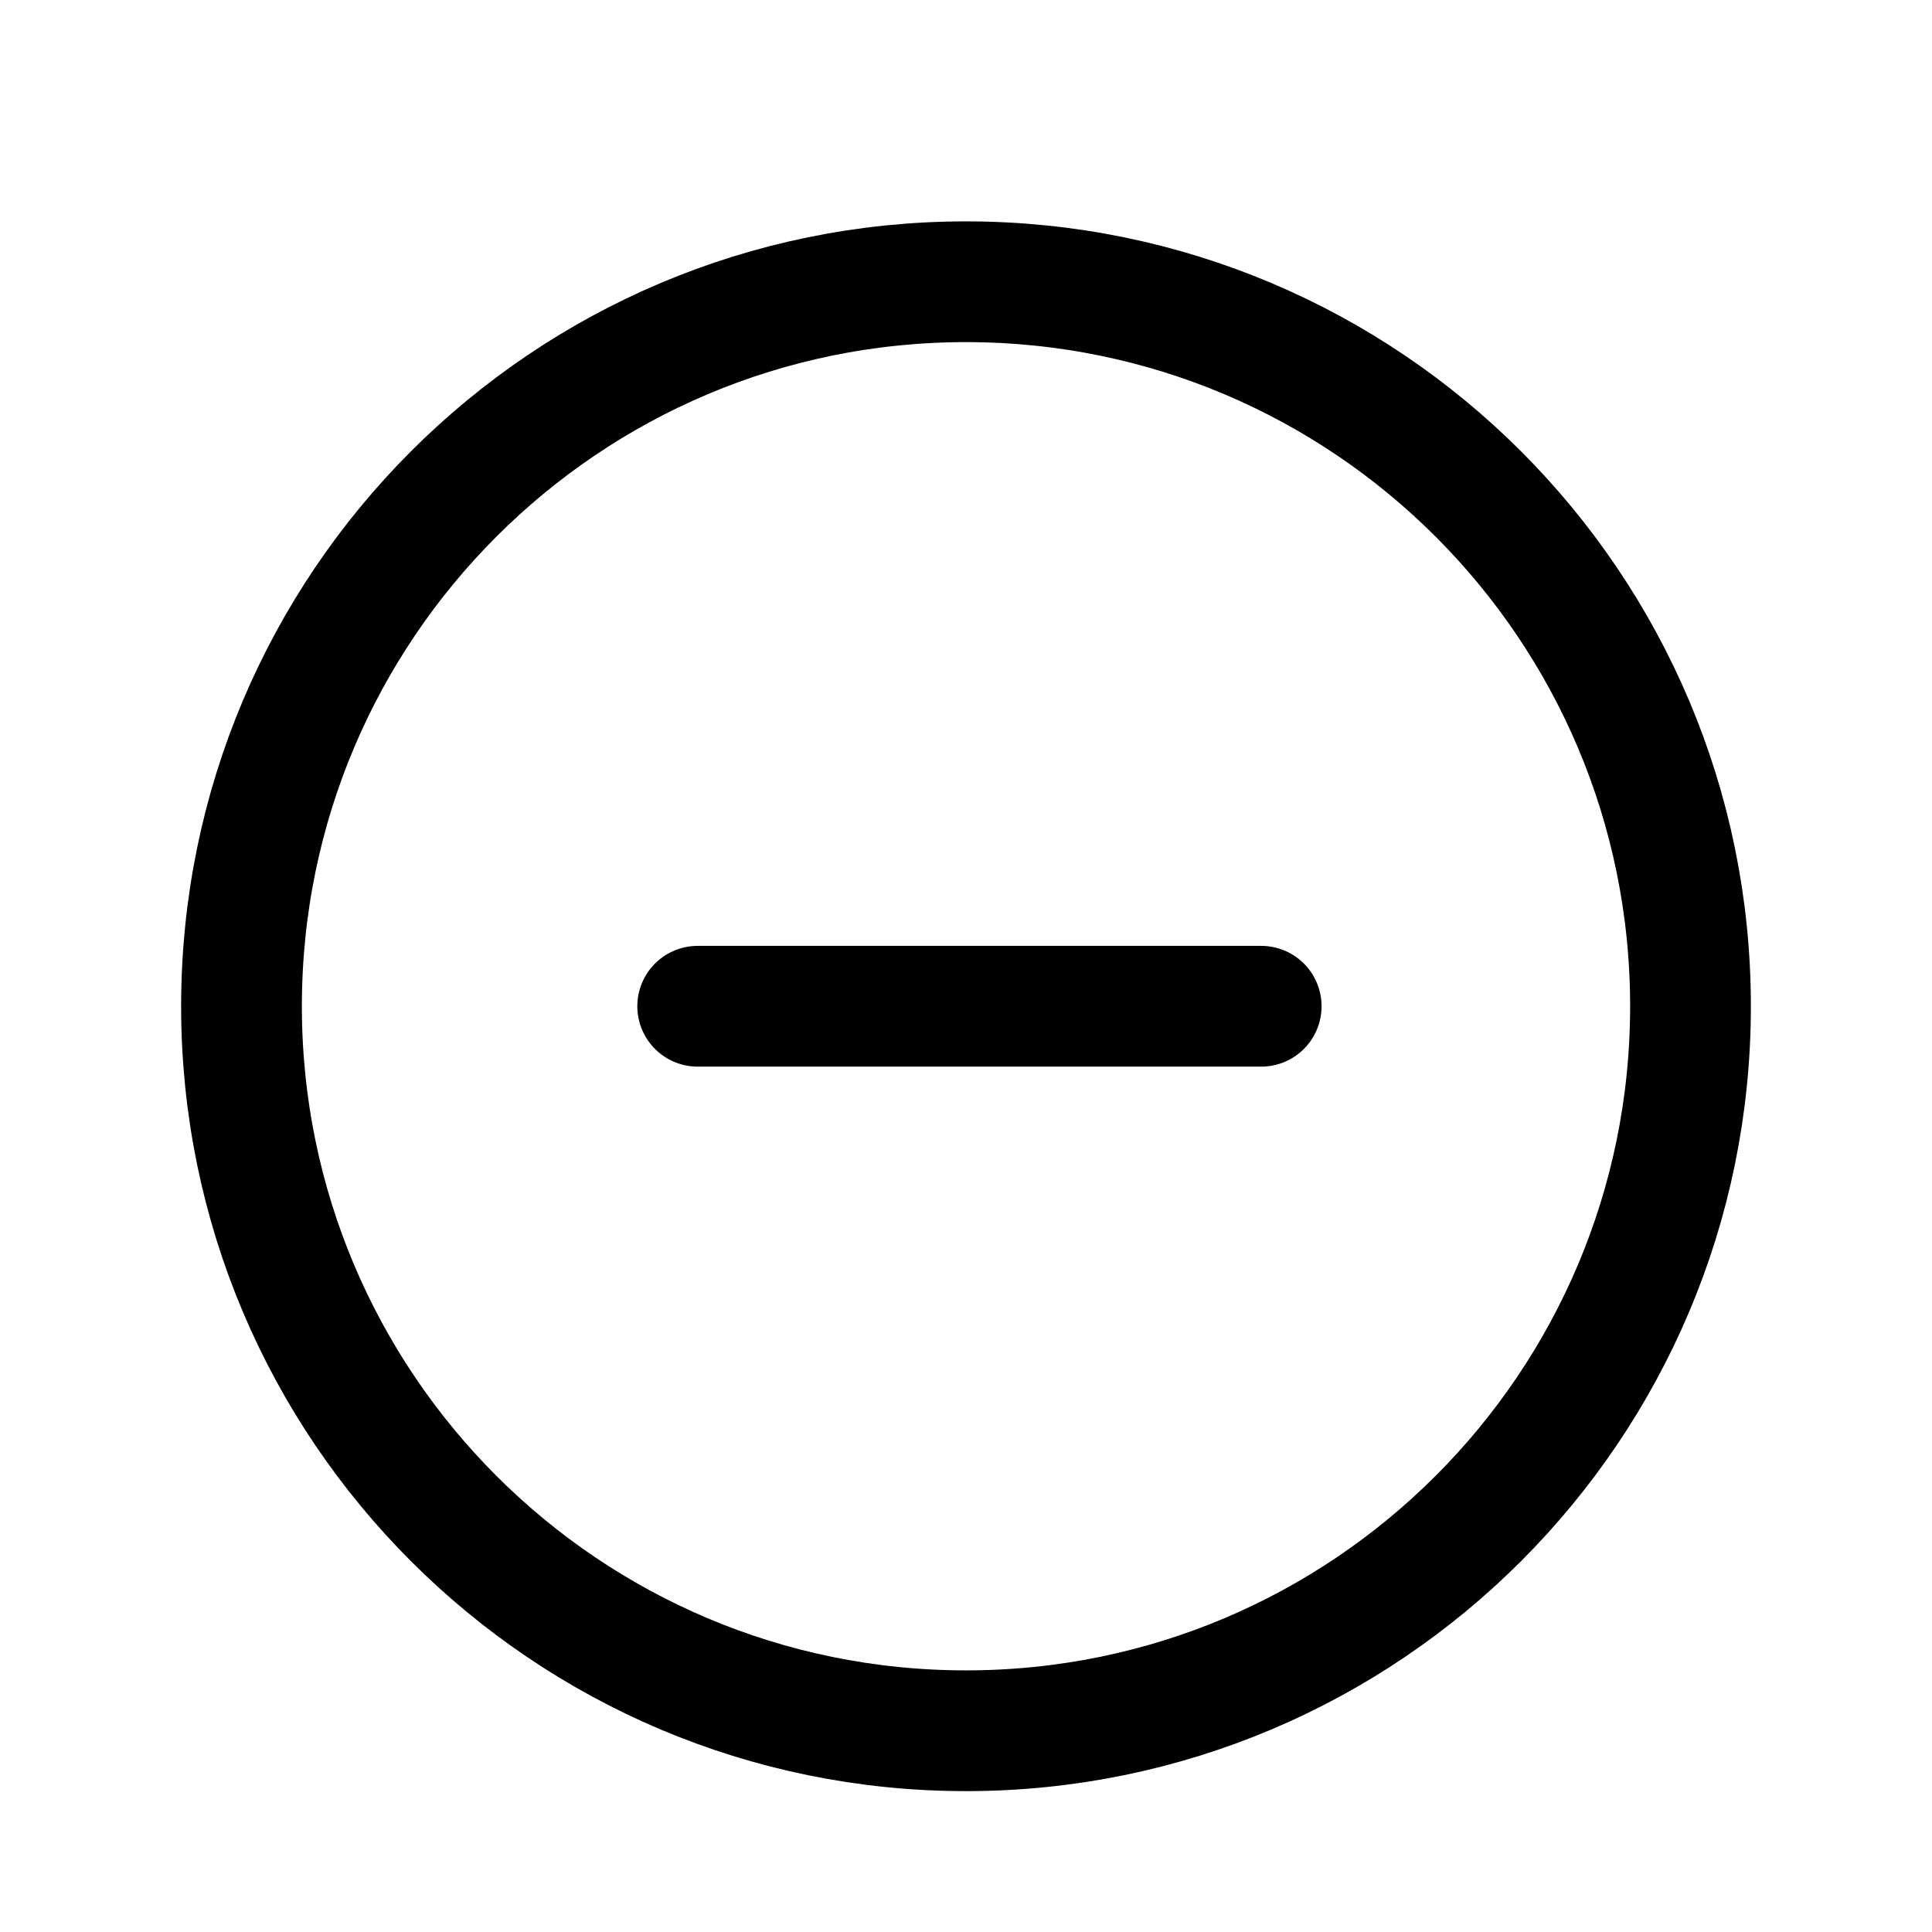
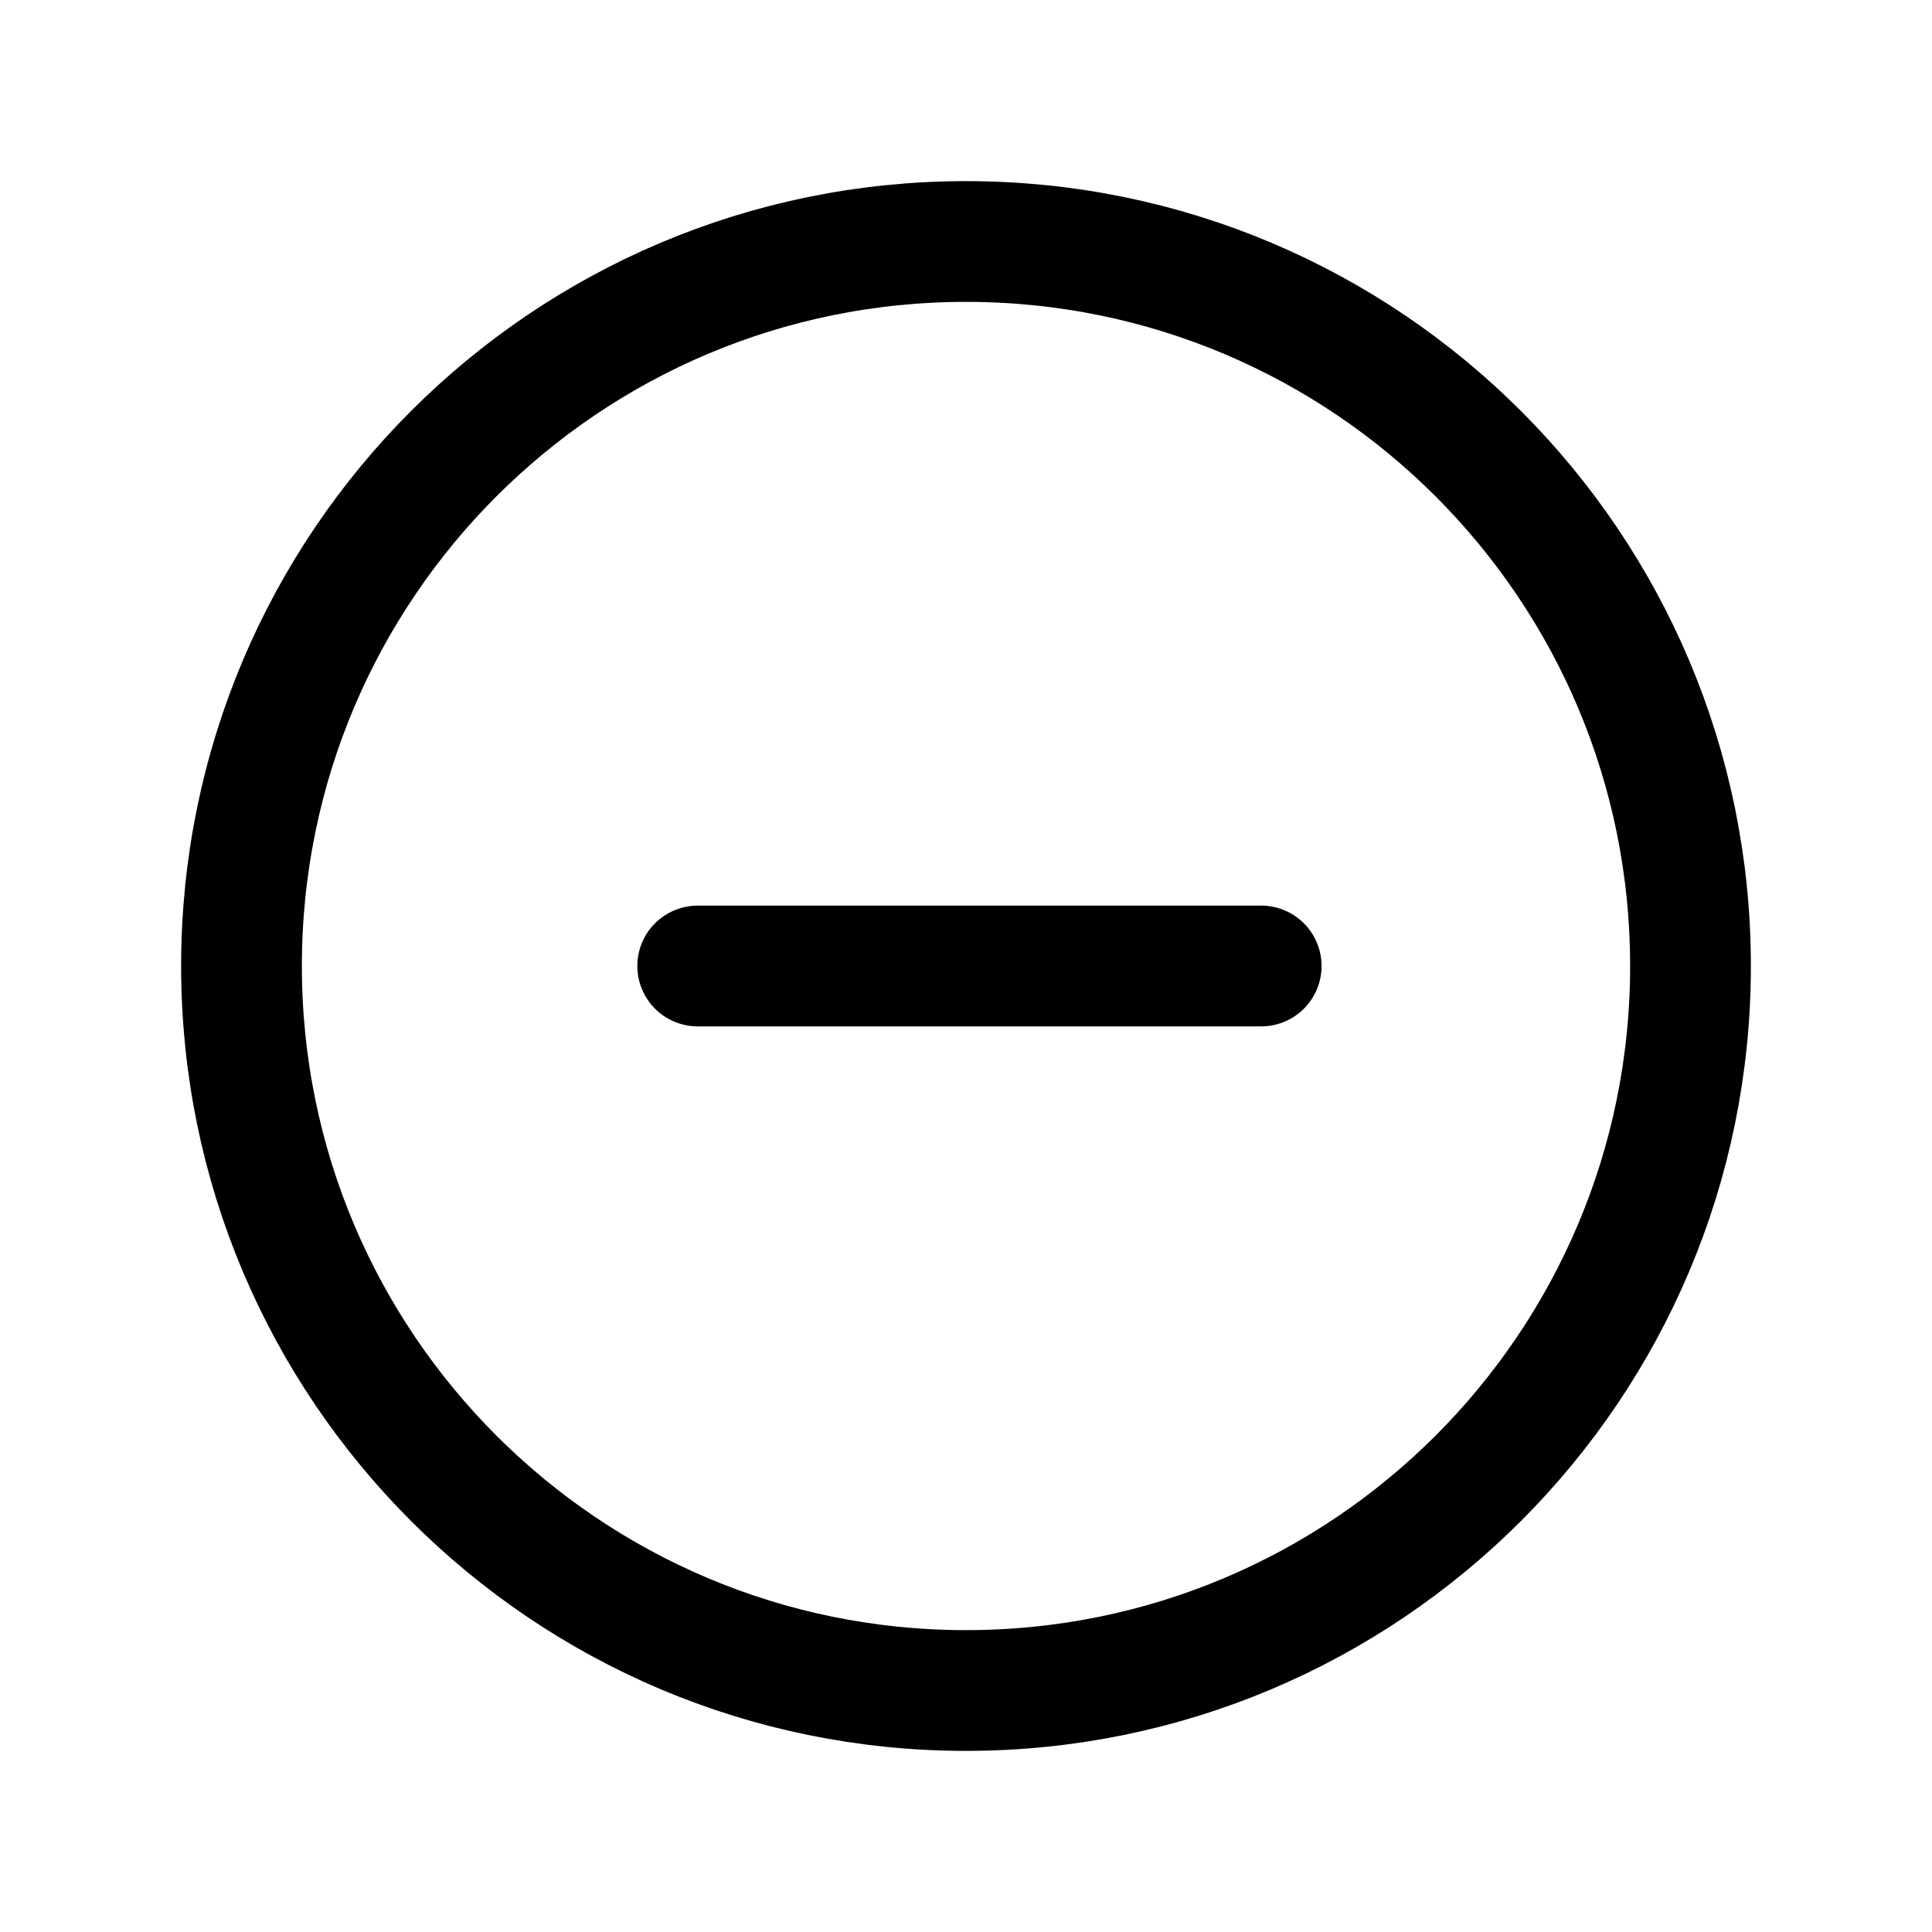
<svg xmlns="http://www.w3.org/2000/svg" width="24" height="24" fill="none" viewBox="0 0 24 24" stroke-width="1.5" stroke-linecap="round" stroke-linejoin="round" stroke="currentColor">
-   <circle cx="12" cy="12.5" r="9" />
-   <path d="M8.667 12.5h7" />
+   <path d="M8.667 12h7" />
+   <circle cx="12" cy="12" r="9" />
</svg>
